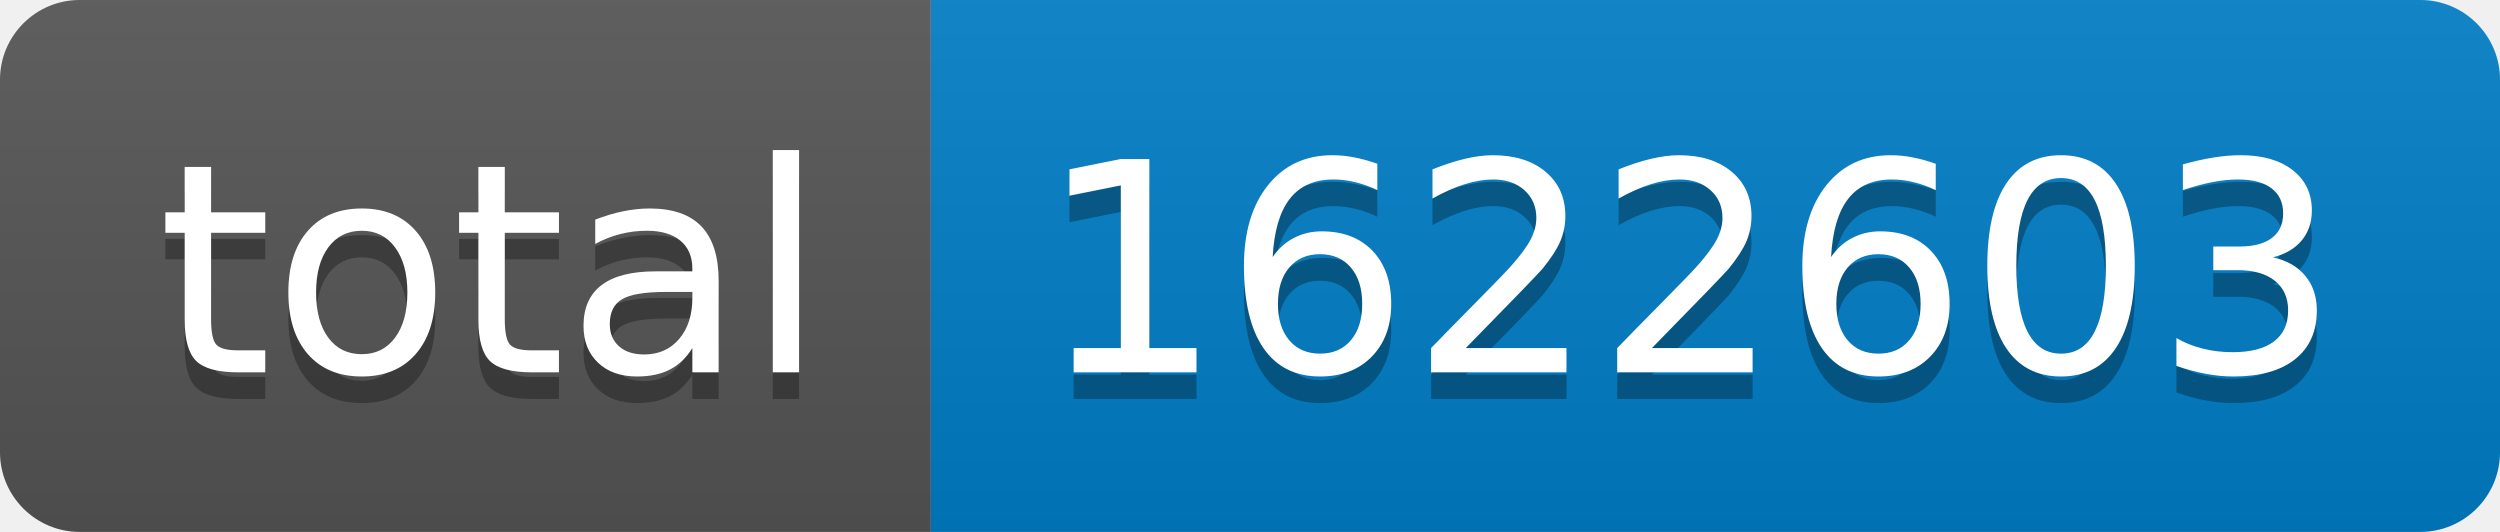
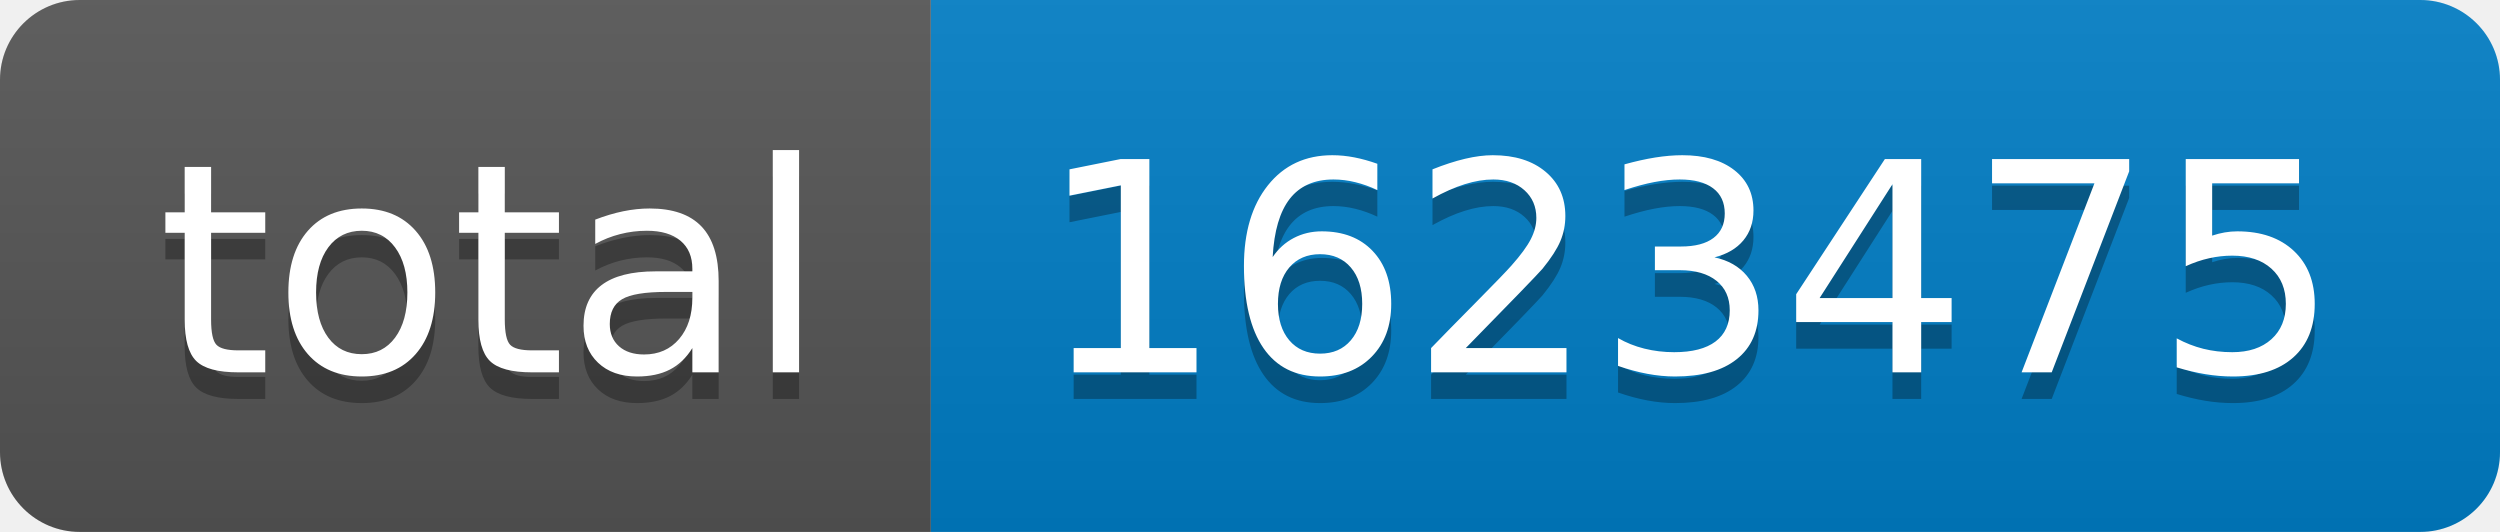
- <svg xmlns="http://www.w3.org/2000/svg" width="94" height="20" role="img" aria-label="total: 1622603">
+ <svg xmlns="http://www.w3.org/2000/svg" width="94" height="20" role="img" aria-label="total: 1623475">
  <linearGradient id="s" x2="0" y2="100%">
    <stop offset="0" stop-color="#bbb" stop-opacity=".1" />
    <stop offset="1" stop-opacity=".1" />
  </linearGradient>
  <clipPath id="r">
    <rect width="94" height="20" rx="3" fill="#fff" />
  </clipPath>
  <g clip-path="url(#r)">
    <rect width="35" height="20" fill="#555" />
    <rect x="35" width="59" height="20" fill="#007ec6" />
    <rect width="94" height="20" fill="url(#s)" />
  </g>
  <g fill="#fff" text-anchor="middle" font-family="Verdana,Geneva,DejaVu Sans,sans-serif" text-rendering="geometricPrecision" font-size="110">
    <text aria-hidden="true" x="185" y="150" fill="#010101" fill-opacity=".3" transform="scale(.1)" textLength="250">total</text>
    <text x="185" y="140" transform="scale(.1)" fill="#fff" textLength="250">total</text>
-     <text aria-hidden="true" x="635" y="150" fill="#010101" fill-opacity=".3" transform="scale(.1)" textLength="490">1622603</text>
-     <text x="635" y="140" transform="scale(.1)" fill="#fff" textLength="490">1622603</text>
+     <text aria-hidden="true" x="635" y="150" fill="#010101" fill-opacity=".3" transform="scale(.1)" textLength="490">1623475</text>
+     <text x="635" y="140" transform="scale(.1)" fill="#fff" textLength="490">1623475</text>
  </g>
</svg>
